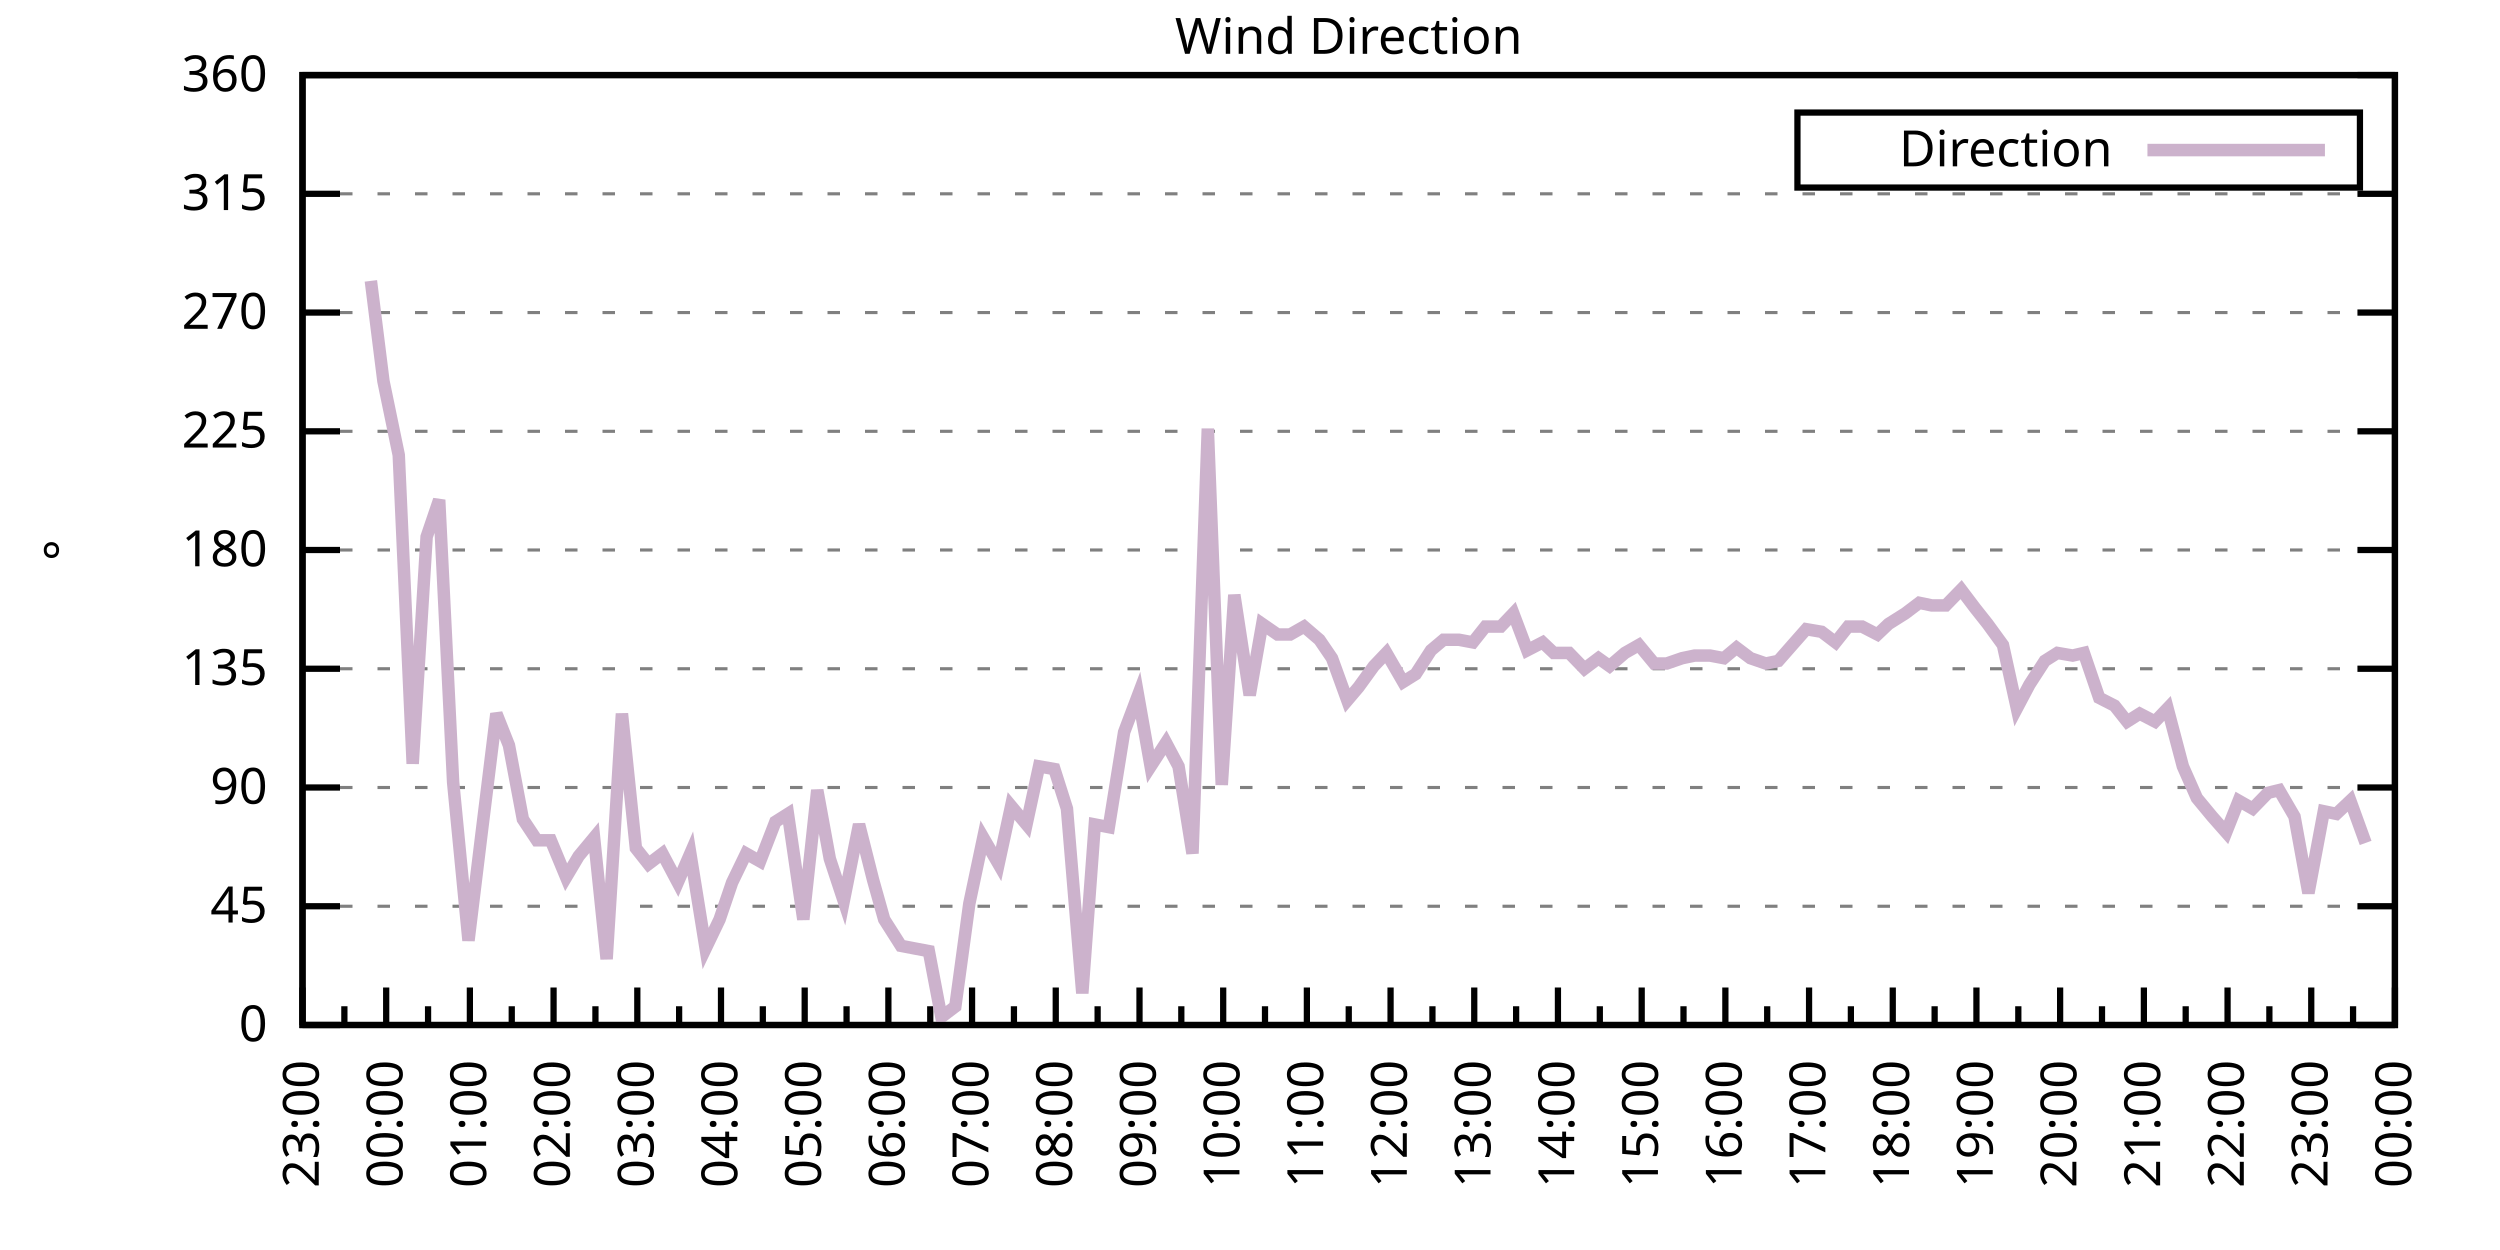
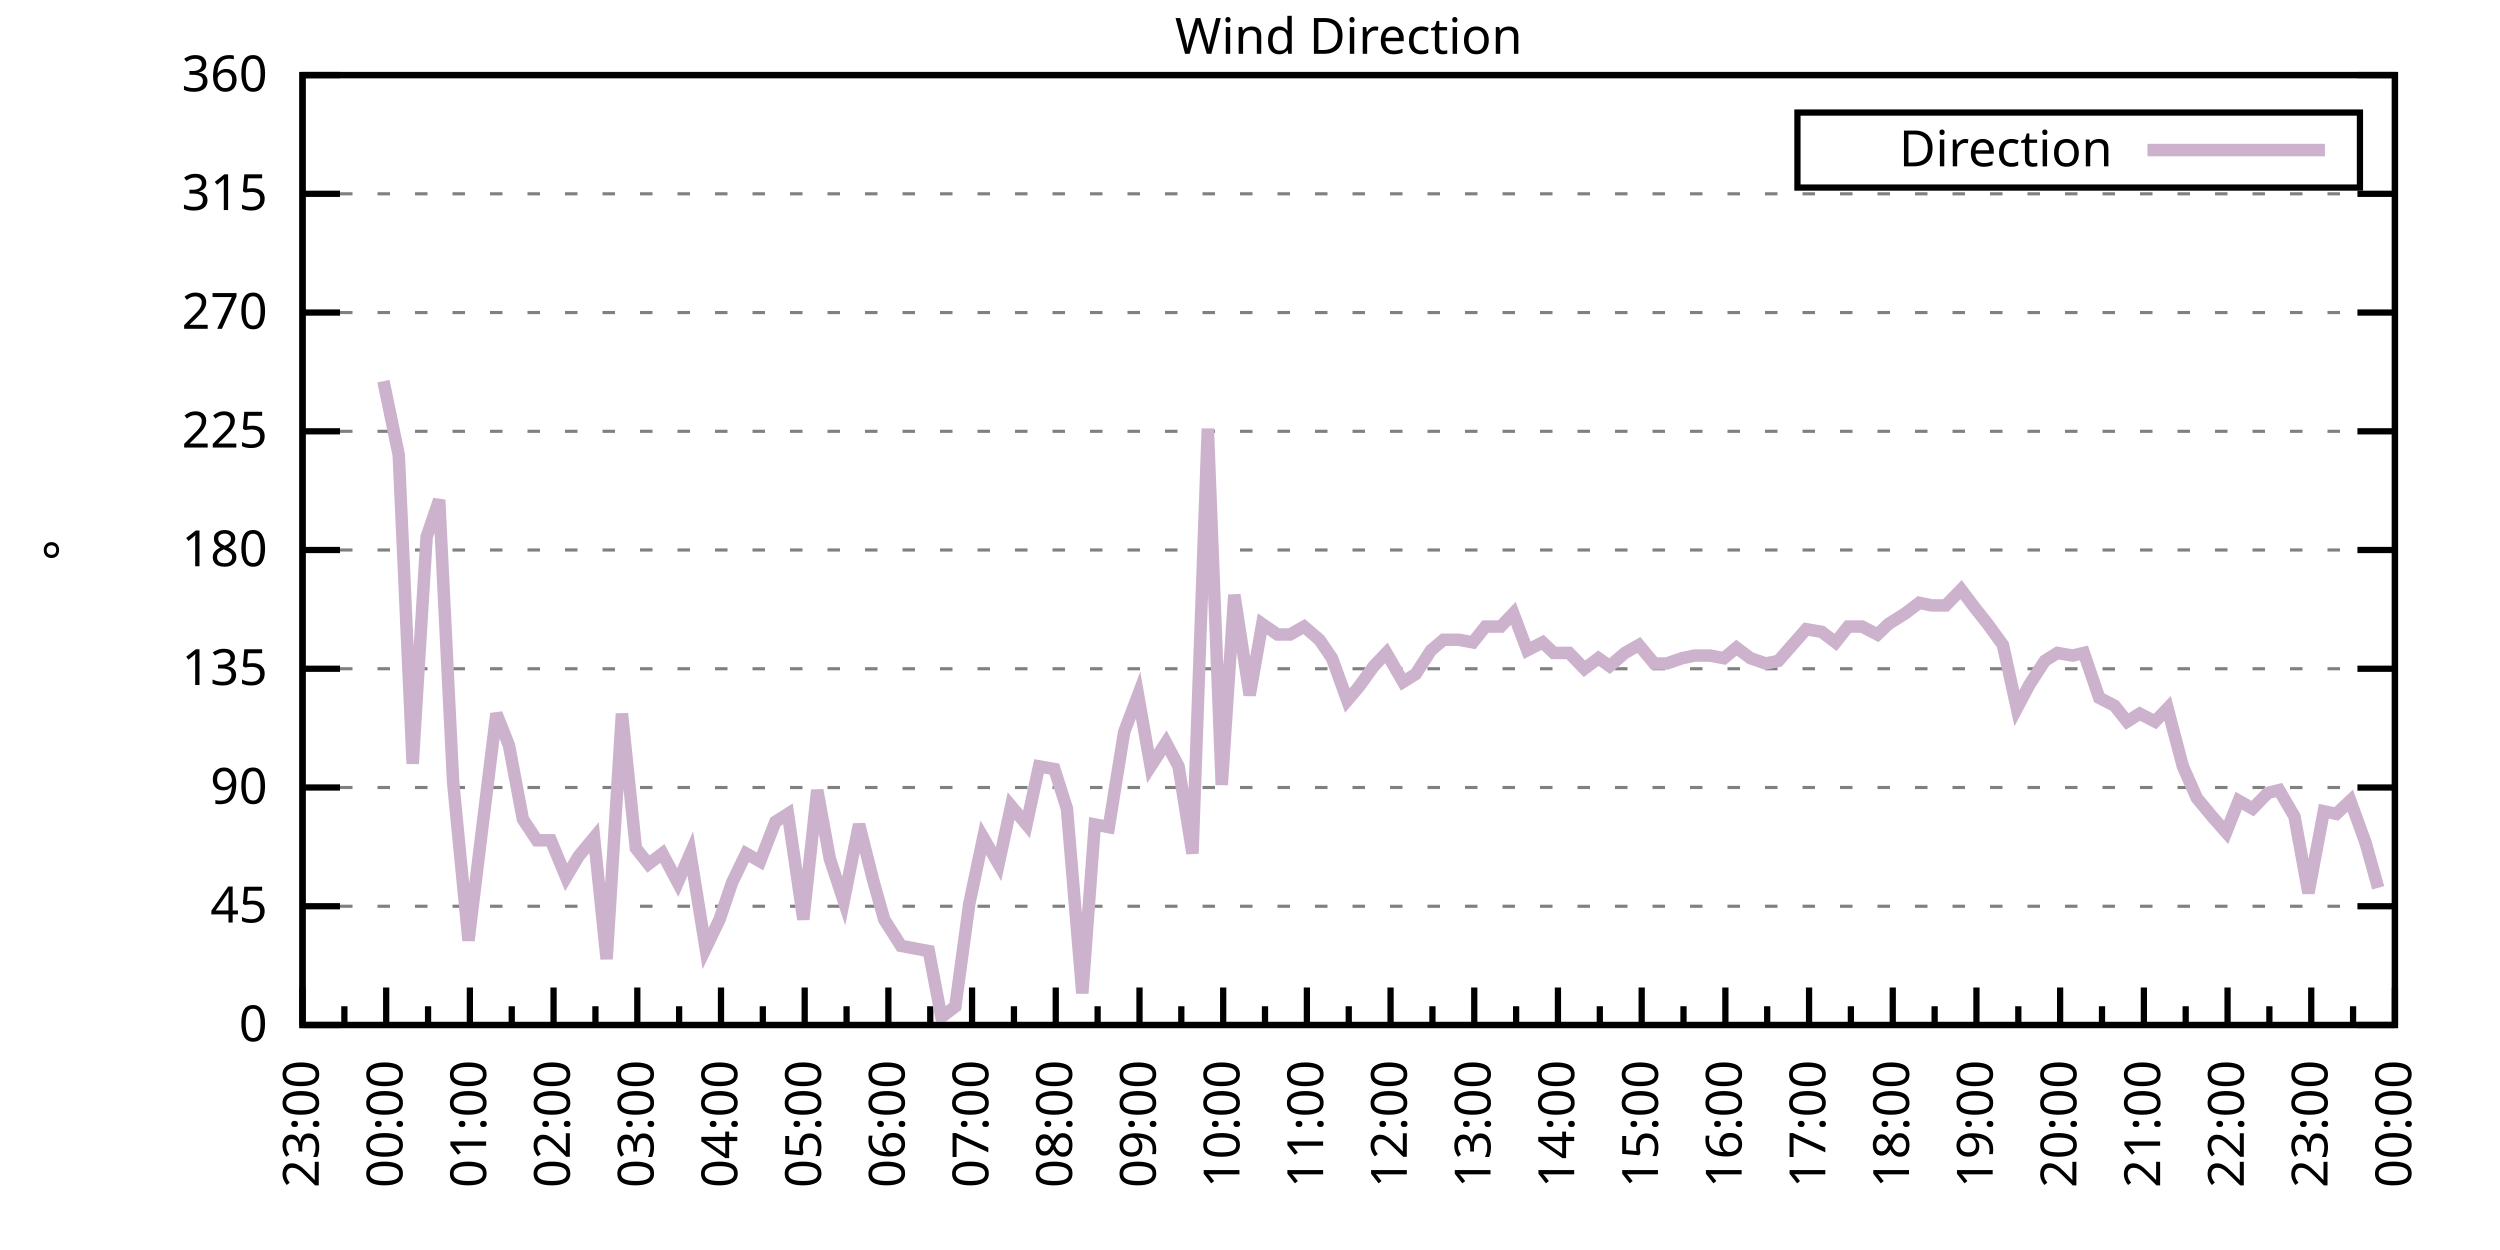
<svg xmlns="http://www.w3.org/2000/svg" xmlns:xlink="http://www.w3.org/1999/xlink" width="400" height="200" viewBox="0 0 400 200">
  <g id="gnuplot_canvas">
    <rect x="0" y="0" width="400" height="200" fill="none" />
    <defs>
      <circle id="gpDot" r="0.5" stroke-width="0.5" stroke="currentColor" />
      <path id="gpPt0" stroke-width="0.333" stroke="currentColor" d="M-1,0 h2 M0,-1 v2" />
      <path id="gpPt1" stroke-width="0.333" stroke="currentColor" d="M-1,-1 L1,1 M1,-1 L-1,1" />
      <path id="gpPt2" stroke-width="0.333" stroke="currentColor" d="M-1,0 L1,0 M0,-1 L0,1 M-1,-1 L1,1 M-1,1 L1,-1" />
      <rect id="gpPt3" stroke-width="0.333" stroke="currentColor" x="-1" y="-1" width="2" height="2" />
      <rect id="gpPt4" stroke-width="0.333" stroke="currentColor" fill="currentColor" x="-1" y="-1" width="2" height="2" />
      <circle id="gpPt5" stroke-width="0.333" stroke="currentColor" cx="0" cy="0" r="1" />
      <use xlink:href="#gpPt5" id="gpPt6" fill="currentColor" stroke="none" />
      <path id="gpPt7" stroke-width="0.333" stroke="currentColor" d="M0,-1.33 L-1.33,0.67 L1.33,0.67 z" />
      <use xlink:href="#gpPt7" id="gpPt8" fill="currentColor" stroke="none" />
      <use xlink:href="#gpPt7" id="gpPt9" stroke="currentColor" transform="rotate(180)" />
      <use xlink:href="#gpPt9" id="gpPt10" fill="currentColor" stroke="none" />
      <use xlink:href="#gpPt3" id="gpPt11" stroke="currentColor" transform="rotate(45)" />
      <use xlink:href="#gpPt11" id="gpPt12" fill="currentColor" stroke="none" />
      <path id="gpPt13" stroke-width="0.333" stroke="currentColor" d="M0,1.330 L1.265,0.411 L0.782,-1.067 L-0.782,-1.076 L-1.265,0.411 z" />
      <use xlink:href="#gpPt13" id="gpPt14" fill="currentColor" stroke="none" />
      <filter id="textbox" filterUnits="objectBoundingBox" x="0" y="0" height="1" width="1">
        <feFlood flood-color="white" flood-opacity="1" result="bgnd" />
        <feComposite in="SourceGraphic" in2="bgnd" operator="atop" />
      </filter>
      <filter id="greybox" filterUnits="objectBoundingBox" x="0" y="0" height="1" width="1">
        <feFlood flood-color="lightgrey" flood-opacity="1" result="grey" />
        <feComposite in="SourceGraphic" in2="grey" operator="atop" />
      </filter>
    </defs>
    <g fill="none" color="white" stroke="currentColor" stroke-width="1.00" stroke-linecap="butt" stroke-linejoin="miter">
</g>
    <g fill="none" color="black" stroke="currentColor" stroke-width="1.00" stroke-linecap="butt" stroke-linejoin="miter">
      <g stroke="none" shape-rendering="crispEdges">
        <polygon fill="rgb(255, 255, 255)" points="48.40,164.00 383.18,164.00 383.18,12.02 48.40,12.02 " />
      </g>
    </g>
    <g fill="none" color="black" stroke="currentColor" stroke-width="1.00" stroke-linecap="butt" stroke-linejoin="miter">
</g>
    <g fill="none" color="black" stroke="black" stroke-width="0.50" stroke-linecap="butt" stroke-linejoin="miter">
</g>
    <g fill="none" color="gray" stroke="currentColor" stroke-width="0.50" stroke-linecap="butt" stroke-linejoin="miter">
      <path stroke="gray" stroke-dasharray="2,4" class="gridline" d="M48.40,164.00 L383.19,164.00  " />
    </g>
    <g fill="none" color="gray" stroke="gray" stroke-width="1.00" stroke-linecap="butt" stroke-linejoin="miter">
</g>
    <g fill="none" color="black" stroke="currentColor" stroke-width="1.00" stroke-linecap="butt" stroke-linejoin="miter">
      <path stroke="black" d="M48.40,164.00 L54.40,164.00 M383.19,164.00 L377.19,164.00  " />
      <g transform="translate(42.80,166.60)" stroke="none" fill="black" font-family="Sans" font-size="8.00" text-anchor="end">
        <text>
          <tspan font-family="Sans"> 0</tspan>
        </text>
      </g>
    </g>
    <g fill="none" color="black" stroke="currentColor" stroke-width="1.00" stroke-linecap="butt" stroke-linejoin="miter">
</g>
    <g fill="none" color="black" stroke="black" stroke-width="0.50" stroke-linecap="butt" stroke-linejoin="miter">
</g>
    <g fill="none" color="gray" stroke="currentColor" stroke-width="0.50" stroke-linecap="butt" stroke-linejoin="miter">
      <path stroke="gray" stroke-dasharray="2,4" class="gridline" d="M48.40,145.00 L383.19,145.00  " />
    </g>
    <g fill="none" color="gray" stroke="gray" stroke-width="1.00" stroke-linecap="butt" stroke-linejoin="miter">
</g>
    <g fill="none" color="black" stroke="currentColor" stroke-width="1.00" stroke-linecap="butt" stroke-linejoin="miter">
      <path stroke="black" d="M48.40,145.00 L54.40,145.00 M383.19,145.00 L377.19,145.00  " />
      <g transform="translate(42.80,147.60)" stroke="none" fill="black" font-family="Sans" font-size="8.00" text-anchor="end">
        <text>
          <tspan font-family="Sans"> 45</tspan>
        </text>
      </g>
    </g>
    <g fill="none" color="black" stroke="currentColor" stroke-width="1.00" stroke-linecap="butt" stroke-linejoin="miter">
</g>
    <g fill="none" color="black" stroke="black" stroke-width="0.50" stroke-linecap="butt" stroke-linejoin="miter">
</g>
    <g fill="none" color="gray" stroke="currentColor" stroke-width="0.50" stroke-linecap="butt" stroke-linejoin="miter">
      <path stroke="gray" stroke-dasharray="2,4" class="gridline" d="M48.40,126.00 L383.19,126.00  " />
    </g>
    <g fill="none" color="gray" stroke="gray" stroke-width="1.00" stroke-linecap="butt" stroke-linejoin="miter">
</g>
    <g fill="none" color="black" stroke="currentColor" stroke-width="1.00" stroke-linecap="butt" stroke-linejoin="miter">
      <path stroke="black" d="M48.40,126.00 L54.40,126.00 M383.19,126.00 L377.19,126.00  " />
      <g transform="translate(42.80,128.60)" stroke="none" fill="black" font-family="Sans" font-size="8.00" text-anchor="end">
        <text>
          <tspan font-family="Sans"> 90</tspan>
        </text>
      </g>
    </g>
    <g fill="none" color="black" stroke="currentColor" stroke-width="1.00" stroke-linecap="butt" stroke-linejoin="miter">
</g>
    <g fill="none" color="black" stroke="black" stroke-width="0.50" stroke-linecap="butt" stroke-linejoin="miter">
</g>
    <g fill="none" color="gray" stroke="currentColor" stroke-width="0.50" stroke-linecap="butt" stroke-linejoin="miter">
      <path stroke="gray" stroke-dasharray="2,4" class="gridline" d="M48.40,107.00 L383.19,107.00  " />
    </g>
    <g fill="none" color="gray" stroke="gray" stroke-width="1.00" stroke-linecap="butt" stroke-linejoin="miter">
</g>
    <g fill="none" color="black" stroke="currentColor" stroke-width="1.00" stroke-linecap="butt" stroke-linejoin="miter">
      <path stroke="black" d="M48.40,107.00 L54.40,107.00 M383.19,107.00 L377.19,107.00  " />
      <g transform="translate(42.80,109.60)" stroke="none" fill="black" font-family="Sans" font-size="8.00" text-anchor="end">
        <text>
          <tspan font-family="Sans"> 135</tspan>
        </text>
      </g>
    </g>
    <g fill="none" color="black" stroke="currentColor" stroke-width="1.00" stroke-linecap="butt" stroke-linejoin="miter">
</g>
    <g fill="none" color="black" stroke="black" stroke-width="0.50" stroke-linecap="butt" stroke-linejoin="miter">
</g>
    <g fill="none" color="gray" stroke="currentColor" stroke-width="0.50" stroke-linecap="butt" stroke-linejoin="miter">
      <path stroke="gray" stroke-dasharray="2,4" class="gridline" d="M48.40,88.00 L383.19,88.00  " />
    </g>
    <g fill="none" color="gray" stroke="gray" stroke-width="1.00" stroke-linecap="butt" stroke-linejoin="miter">
</g>
    <g fill="none" color="black" stroke="currentColor" stroke-width="1.00" stroke-linecap="butt" stroke-linejoin="miter">
      <path stroke="black" d="M48.40,88.00 L54.40,88.00 M383.19,88.00 L377.19,88.00  " />
      <g transform="translate(42.80,90.60)" stroke="none" fill="black" font-family="Sans" font-size="8.00" text-anchor="end">
        <text>
          <tspan font-family="Sans"> 180</tspan>
        </text>
      </g>
    </g>
    <g fill="none" color="black" stroke="currentColor" stroke-width="1.00" stroke-linecap="butt" stroke-linejoin="miter">
</g>
    <g fill="none" color="black" stroke="black" stroke-width="0.50" stroke-linecap="butt" stroke-linejoin="miter">
</g>
    <g fill="none" color="gray" stroke="currentColor" stroke-width="0.50" stroke-linecap="butt" stroke-linejoin="miter">
      <path stroke="gray" stroke-dasharray="2,4" class="gridline" d="M48.40,69.01 L383.19,69.01  " />
    </g>
    <g fill="none" color="gray" stroke="gray" stroke-width="1.00" stroke-linecap="butt" stroke-linejoin="miter">
</g>
    <g fill="none" color="black" stroke="currentColor" stroke-width="1.00" stroke-linecap="butt" stroke-linejoin="miter">
      <path stroke="black" d="M48.40,69.01 L54.40,69.01 M383.19,69.01 L377.19,69.01  " />
      <g transform="translate(42.80,71.61)" stroke="none" fill="black" font-family="Sans" font-size="8.00" text-anchor="end">
        <text>
          <tspan font-family="Sans"> 225</tspan>
        </text>
      </g>
    </g>
    <g fill="none" color="black" stroke="currentColor" stroke-width="1.00" stroke-linecap="butt" stroke-linejoin="miter">
</g>
    <g fill="none" color="black" stroke="black" stroke-width="0.50" stroke-linecap="butt" stroke-linejoin="miter">
</g>
    <g fill="none" color="gray" stroke="currentColor" stroke-width="0.50" stroke-linecap="butt" stroke-linejoin="miter">
      <path stroke="gray" stroke-dasharray="2,4" class="gridline" d="M48.40,50.01 L383.19,50.01  " />
    </g>
    <g fill="none" color="gray" stroke="gray" stroke-width="1.00" stroke-linecap="butt" stroke-linejoin="miter">
</g>
    <g fill="none" color="black" stroke="currentColor" stroke-width="1.00" stroke-linecap="butt" stroke-linejoin="miter">
      <path stroke="black" d="M48.40,50.01 L54.40,50.01 M383.19,50.01 L377.19,50.01  " />
      <g transform="translate(42.80,52.61)" stroke="none" fill="black" font-family="Sans" font-size="8.00" text-anchor="end">
        <text>
          <tspan font-family="Sans"> 270</tspan>
        </text>
      </g>
    </g>
    <g fill="none" color="black" stroke="currentColor" stroke-width="1.00" stroke-linecap="butt" stroke-linejoin="miter">
</g>
    <g fill="none" color="black" stroke="black" stroke-width="0.50" stroke-linecap="butt" stroke-linejoin="miter">
</g>
    <g fill="none" color="gray" stroke="currentColor" stroke-width="0.50" stroke-linecap="butt" stroke-linejoin="miter">
      <path stroke="gray" stroke-dasharray="2,4" class="gridline" d="M48.40,31.01 L383.19,31.01  " />
    </g>
    <g fill="none" color="gray" stroke="gray" stroke-width="1.00" stroke-linecap="butt" stroke-linejoin="miter">
</g>
    <g fill="none" color="black" stroke="currentColor" stroke-width="1.00" stroke-linecap="butt" stroke-linejoin="miter">
      <path stroke="black" d="M48.40,31.01 L54.40,31.01 M383.19,31.01 L377.19,31.01  " />
      <g transform="translate(42.80,33.61)" stroke="none" fill="black" font-family="Sans" font-size="8.00" text-anchor="end">
        <text>
          <tspan font-family="Sans"> 315</tspan>
        </text>
      </g>
    </g>
    <g fill="none" color="black" stroke="currentColor" stroke-width="1.00" stroke-linecap="butt" stroke-linejoin="miter">
</g>
    <g fill="none" color="black" stroke="black" stroke-width="0.50" stroke-linecap="butt" stroke-linejoin="miter">
</g>
    <g fill="none" color="gray" stroke="currentColor" stroke-width="0.50" stroke-linecap="butt" stroke-linejoin="miter">
      <path stroke="gray" stroke-dasharray="2,4" class="gridline" d="M48.40,12.01 L383.19,12.01  " />
    </g>
    <g fill="none" color="gray" stroke="gray" stroke-width="1.00" stroke-linecap="butt" stroke-linejoin="miter">
</g>
    <g fill="none" color="black" stroke="currentColor" stroke-width="1.00" stroke-linecap="butt" stroke-linejoin="miter">
      <path stroke="black" d="M48.40,12.01 L54.40,12.01 M383.19,12.01 L377.19,12.01  " />
      <g transform="translate(42.80,14.61)" stroke="none" fill="black" font-family="Sans" font-size="8.00" text-anchor="end">
        <text>
          <tspan font-family="Sans"> 360</tspan>
        </text>
      </g>
    </g>
    <g fill="none" color="black" stroke="currentColor" stroke-width="1.00" stroke-linecap="butt" stroke-linejoin="miter">
      <path stroke="black" d="M48.40,164.00 L48.40,158.00  " />
      <g transform="translate(51.00,169.60) rotate(270)" stroke="none" fill="black" font-family="Sans" font-size="8.00" text-anchor="end">
        <text>
          <tspan font-family="Sans">23:00</tspan>
        </text>
      </g>
    </g>
    <g fill="none" color="black" stroke="currentColor" stroke-width="1.00" stroke-linecap="butt" stroke-linejoin="miter">
      <path stroke="black" d="M55.10,164.00 L55.10,161.00 M61.79,164.00 L61.79,158.00  " />
      <g transform="translate(64.39,169.60) rotate(270)" stroke="none" fill="black" font-family="Sans" font-size="8.00" text-anchor="end">
        <text>
          <tspan font-family="Sans">00:00</tspan>
        </text>
      </g>
    </g>
    <g fill="none" color="black" stroke="currentColor" stroke-width="1.00" stroke-linecap="butt" stroke-linejoin="miter">
      <path stroke="black" d="M68.49,164.00 L68.49,161.00 M75.18,164.00 L75.18,158.00  " />
      <g transform="translate(77.78,169.60) rotate(270)" stroke="none" fill="black" font-family="Sans" font-size="8.00" text-anchor="end">
        <text>
          <tspan font-family="Sans">01:00</tspan>
        </text>
      </g>
    </g>
    <g fill="none" color="black" stroke="currentColor" stroke-width="1.00" stroke-linecap="butt" stroke-linejoin="miter">
      <path stroke="black" d="M81.88,164.00 L81.88,161.00 M88.57,164.00 L88.57,158.00  " />
      <g transform="translate(91.17,169.60) rotate(270)" stroke="none" fill="black" font-family="Sans" font-size="8.00" text-anchor="end">
        <text>
          <tspan font-family="Sans">02:00</tspan>
        </text>
      </g>
    </g>
    <g fill="none" color="black" stroke="currentColor" stroke-width="1.00" stroke-linecap="butt" stroke-linejoin="miter">
      <path stroke="black" d="M95.27,164.00 L95.27,161.00 M101.97,164.00 L101.97,158.00  " />
      <g transform="translate(104.57,169.60) rotate(270)" stroke="none" fill="black" font-family="Sans" font-size="8.00" text-anchor="end">
        <text>
          <tspan font-family="Sans">03:00</tspan>
        </text>
      </g>
    </g>
    <g fill="none" color="black" stroke="currentColor" stroke-width="1.00" stroke-linecap="butt" stroke-linejoin="miter">
      <path stroke="black" d="M108.66,164.00 L108.66,161.00 M115.36,164.00 L115.36,158.00  " />
      <g transform="translate(117.96,169.60) rotate(270)" stroke="none" fill="black" font-family="Sans" font-size="8.00" text-anchor="end">
        <text>
          <tspan font-family="Sans">04:00</tspan>
        </text>
      </g>
    </g>
    <g fill="none" color="black" stroke="currentColor" stroke-width="1.00" stroke-linecap="butt" stroke-linejoin="miter">
      <path stroke="black" d="M122.05,164.00 L122.05,161.00 M128.75,164.00 L128.75,158.00  " />
      <g transform="translate(131.35,169.60) rotate(270)" stroke="none" fill="black" font-family="Sans" font-size="8.00" text-anchor="end">
        <text>
          <tspan font-family="Sans">05:00</tspan>
        </text>
      </g>
    </g>
    <g fill="none" color="black" stroke="currentColor" stroke-width="1.00" stroke-linecap="butt" stroke-linejoin="miter">
      <path stroke="black" d="M135.45,164.00 L135.45,161.00 M142.14,164.00 L142.14,158.00  " />
      <g transform="translate(144.74,169.60) rotate(270)" stroke="none" fill="black" font-family="Sans" font-size="8.00" text-anchor="end">
        <text>
          <tspan font-family="Sans">06:00</tspan>
        </text>
      </g>
    </g>
    <g fill="none" color="black" stroke="currentColor" stroke-width="1.00" stroke-linecap="butt" stroke-linejoin="miter">
      <path stroke="black" d="M148.84,164.00 L148.84,161.00 M155.53,164.00 L155.53,158.00  " />
      <g transform="translate(158.13,169.60) rotate(270)" stroke="none" fill="black" font-family="Sans" font-size="8.00" text-anchor="end">
        <text>
          <tspan font-family="Sans">07:00</tspan>
        </text>
      </g>
    </g>
    <g fill="none" color="black" stroke="currentColor" stroke-width="1.00" stroke-linecap="butt" stroke-linejoin="miter">
      <path stroke="black" d="M162.23,164.00 L162.23,161.00 M168.92,164.00 L168.92,158.00  " />
      <g transform="translate(171.52,169.60) rotate(270)" stroke="none" fill="black" font-family="Sans" font-size="8.00" text-anchor="end">
        <text>
          <tspan font-family="Sans">08:00</tspan>
        </text>
      </g>
    </g>
    <g fill="none" color="black" stroke="currentColor" stroke-width="1.00" stroke-linecap="butt" stroke-linejoin="miter">
      <path stroke="black" d="M175.62,164.00 L175.62,161.00 M182.32,164.00 L182.32,158.00  " />
      <g transform="translate(184.92,169.60) rotate(270)" stroke="none" fill="black" font-family="Sans" font-size="8.00" text-anchor="end">
        <text>
          <tspan font-family="Sans">09:00</tspan>
        </text>
      </g>
    </g>
    <g fill="none" color="black" stroke="currentColor" stroke-width="1.00" stroke-linecap="butt" stroke-linejoin="miter">
      <path stroke="black" d="M189.01,164.00 L189.01,161.00 M195.71,164.00 L195.71,158.00  " />
      <g transform="translate(198.31,169.60) rotate(270)" stroke="none" fill="black" font-family="Sans" font-size="8.00" text-anchor="end">
        <text>
          <tspan font-family="Sans">10:00</tspan>
        </text>
      </g>
    </g>
    <g fill="none" color="black" stroke="currentColor" stroke-width="1.00" stroke-linecap="butt" stroke-linejoin="miter">
      <path stroke="black" d="M202.40,164.00 L202.40,161.00 M209.10,164.00 L209.10,158.00  " />
      <g transform="translate(211.70,169.60) rotate(270)" stroke="none" fill="black" font-family="Sans" font-size="8.00" text-anchor="end">
        <text>
          <tspan font-family="Sans">11:00</tspan>
        </text>
      </g>
    </g>
    <g fill="none" color="black" stroke="currentColor" stroke-width="1.00" stroke-linecap="butt" stroke-linejoin="miter">
      <path stroke="black" d="M215.80,164.00 L215.80,161.00 M222.49,164.00 L222.49,158.00  " />
      <g transform="translate(225.09,169.60) rotate(270)" stroke="none" fill="black" font-family="Sans" font-size="8.00" text-anchor="end">
        <text>
          <tspan font-family="Sans">12:00</tspan>
        </text>
      </g>
    </g>
    <g fill="none" color="black" stroke="currentColor" stroke-width="1.00" stroke-linecap="butt" stroke-linejoin="miter">
      <path stroke="black" d="M229.19,164.00 L229.19,161.00 M235.88,164.00 L235.88,158.00  " />
      <g transform="translate(238.48,169.60) rotate(270)" stroke="none" fill="black" font-family="Sans" font-size="8.00" text-anchor="end">
        <text>
          <tspan font-family="Sans">13:00</tspan>
        </text>
      </g>
    </g>
    <g fill="none" color="black" stroke="currentColor" stroke-width="1.00" stroke-linecap="butt" stroke-linejoin="miter">
      <path stroke="black" d="M242.58,164.00 L242.58,161.00 M249.27,164.00 L249.27,158.00  " />
      <g transform="translate(251.87,169.60) rotate(270)" stroke="none" fill="black" font-family="Sans" font-size="8.00" text-anchor="end">
        <text>
          <tspan font-family="Sans">14:00</tspan>
        </text>
      </g>
    </g>
    <g fill="none" color="black" stroke="currentColor" stroke-width="1.00" stroke-linecap="butt" stroke-linejoin="miter">
      <path stroke="black" d="M255.97,164.00 L255.97,161.00 M262.67,164.00 L262.67,158.00  " />
      <g transform="translate(265.27,169.60) rotate(270)" stroke="none" fill="black" font-family="Sans" font-size="8.00" text-anchor="end">
        <text>
          <tspan font-family="Sans">15:00</tspan>
        </text>
      </g>
    </g>
    <g fill="none" color="black" stroke="currentColor" stroke-width="1.00" stroke-linecap="butt" stroke-linejoin="miter">
      <path stroke="black" d="M269.36,164.00 L269.36,161.00 M276.06,164.00 L276.06,158.00  " />
      <g transform="translate(278.66,169.60) rotate(270)" stroke="none" fill="black" font-family="Sans" font-size="8.00" text-anchor="end">
        <text>
          <tspan font-family="Sans">16:00</tspan>
        </text>
      </g>
    </g>
    <g fill="none" color="black" stroke="currentColor" stroke-width="1.00" stroke-linecap="butt" stroke-linejoin="miter">
      <path stroke="black" d="M282.75,164.00 L282.75,161.00 M289.45,164.00 L289.45,158.00  " />
      <g transform="translate(292.05,169.60) rotate(270)" stroke="none" fill="black" font-family="Sans" font-size="8.00" text-anchor="end">
        <text>
          <tspan font-family="Sans">17:00</tspan>
        </text>
      </g>
    </g>
    <g fill="none" color="black" stroke="currentColor" stroke-width="1.00" stroke-linecap="butt" stroke-linejoin="miter">
      <path stroke="black" d="M296.14,164.00 L296.14,161.00 M302.84,164.00 L302.84,158.00  " />
      <g transform="translate(305.44,169.60) rotate(270)" stroke="none" fill="black" font-family="Sans" font-size="8.00" text-anchor="end">
        <text>
          <tspan font-family="Sans">18:00</tspan>
        </text>
      </g>
    </g>
    <g fill="none" color="black" stroke="currentColor" stroke-width="1.00" stroke-linecap="butt" stroke-linejoin="miter">
      <path stroke="black" d="M309.54,164.00 L309.54,161.00 M316.23,164.00 L316.23,158.00  " />
      <g transform="translate(318.83,169.60) rotate(270)" stroke="none" fill="black" font-family="Sans" font-size="8.00" text-anchor="end">
        <text>
          <tspan font-family="Sans">19:00</tspan>
        </text>
      </g>
    </g>
    <g fill="none" color="black" stroke="currentColor" stroke-width="1.00" stroke-linecap="butt" stroke-linejoin="miter">
      <path stroke="black" d="M322.93,164.00 L322.93,161.00 M329.62,164.00 L329.62,158.00  " />
      <g transform="translate(332.22,169.60) rotate(270)" stroke="none" fill="black" font-family="Sans" font-size="8.00" text-anchor="end">
        <text>
          <tspan font-family="Sans">20:00</tspan>
        </text>
      </g>
    </g>
    <g fill="none" color="black" stroke="currentColor" stroke-width="1.00" stroke-linecap="butt" stroke-linejoin="miter">
      <path stroke="black" d="M336.32,164.00 L336.32,161.00 M343.02,164.00 L343.02,158.00  " />
      <g transform="translate(345.62,169.60) rotate(270)" stroke="none" fill="black" font-family="Sans" font-size="8.00" text-anchor="end">
        <text>
          <tspan font-family="Sans">21:00</tspan>
        </text>
      </g>
    </g>
    <g fill="none" color="black" stroke="currentColor" stroke-width="1.00" stroke-linecap="butt" stroke-linejoin="miter">
      <path stroke="black" d="M349.71,164.00 L349.71,161.00 M356.41,164.00 L356.41,158.00  " />
      <g transform="translate(359.01,169.60) rotate(270)" stroke="none" fill="black" font-family="Sans" font-size="8.00" text-anchor="end">
        <text>
          <tspan font-family="Sans">22:00</tspan>
        </text>
      </g>
    </g>
    <g fill="none" color="black" stroke="currentColor" stroke-width="1.00" stroke-linecap="butt" stroke-linejoin="miter">
      <path stroke="black" d="M363.10,164.00 L363.10,161.00 M369.80,164.00 L369.80,158.00  " />
      <g transform="translate(372.40,169.60) rotate(270)" stroke="none" fill="black" font-family="Sans" font-size="8.00" text-anchor="end">
        <text>
          <tspan font-family="Sans">23:00</tspan>
        </text>
      </g>
    </g>
    <g fill="none" color="black" stroke="currentColor" stroke-width="1.00" stroke-linecap="butt" stroke-linejoin="miter">
      <path stroke="black" d="M376.49,164.00 L376.49,161.00 M383.19,164.00 L383.19,158.00  " />
      <g transform="translate(385.79,169.60) rotate(270)" stroke="none" fill="black" font-family="Sans" font-size="8.00" text-anchor="end">
        <text>
          <tspan font-family="Sans">00:00</tspan>
        </text>
      </g>
    </g>
    <g fill="none" color="black" stroke="currentColor" stroke-width="1.00" stroke-linecap="butt" stroke-linejoin="miter">
</g>
    <g fill="none" color="black" stroke="currentColor" stroke-width="1.00" stroke-linecap="butt" stroke-linejoin="miter">
      <path stroke="black" d="M48.40,12.01 L48.40,164.00 L383.19,164.00 L383.19,12.01 L48.40,12.01 Z  " />
    </g>
    <g fill="none" color="black" stroke="currentColor" stroke-width="1.00" stroke-linecap="butt" stroke-linejoin="miter">
      <g transform="translate(12.80,88.01) rotate(270)" stroke="none" fill="black" font-family="Sans" font-size="8.00" text-anchor="middle">
        <text>
          <tspan font-family="Sans">°</tspan>
        </text>
      </g>
    </g>
    <g fill="none" color="black" stroke="currentColor" stroke-width="1.00" stroke-linecap="butt" stroke-linejoin="miter">
</g>
    <g fill="none" color="black" stroke="currentColor" stroke-width="1.00" stroke-linecap="butt" stroke-linejoin="miter">
      <path stroke="black" d="M287.59,30.01 L287.59,18.01 L377.59,18.01 L377.59,30.01 L287.59,30.01 Z  " />
    </g>
    <g id="Wind_direction_plot_1">
      <g fill="none" color="white" stroke="black" stroke-width="2.00" stroke-linecap="butt" stroke-linejoin="miter">
</g>
      <g fill="none" color="black" stroke="currentColor" stroke-width="2.00" stroke-linecap="butt" stroke-linejoin="miter">
        <g transform="translate(337.99,26.61)" stroke="none" fill="black" font-family="Sans" font-size="8.00" text-anchor="end">
          <text>
            <tspan font-family="Sans">Direction</tspan>
          </text>
        </g>
      </g>
      <g fill="none" color="black" stroke="currentColor" stroke-width="2.00" stroke-linecap="butt" stroke-linejoin="miter">
-         <path stroke="rgb(204, 178, 204)" d="M343.59,24.01 L371.99,24.01 M59.34,44.94 L61.35,60.98 L63.80,72.81 L66.03,122.20 L68.26,85.89 L70.27,79.98   L72.50,125.16 L74.96,150.49 L76.97,134.02 L79.42,114.18 L81.43,119.25 L83.66,131.07 L85.90,134.45 L88.13,134.45   L90.58,140.36 L92.59,136.98 L95.05,134.02 L97.06,153.45 L99.51,114.18 L101.74,135.71 L103.75,138.25 L105.98,136.56   L108.44,141.20 L110.45,136.56 L112.90,151.76 L115.13,147.11 L117.14,141.20 L119.38,136.56 L121.61,137.82 L124.06,131.49   L126.07,130.22 L128.53,147.11 L130.76,126.42 L132.77,137.40 L135.00,144.16 L137.45,131.91 L139.69,140.78 L141.47,147.11   L144.15,151.33 L146.38,151.76 L148.61,152.18 L150.62,162.73 L152.85,161.04 L155.09,144.58 L157.32,134.02 L159.77,138.25   L161.78,128.96 L164.24,131.91 L166.25,122.62 L168.70,123.05 L170.71,129.38 L173.17,158.93 L175.17,131.91 L177.41,132.34   L179.86,117.14 L182.09,111.23 L184.10,122.62 L186.56,118.83 L188.57,122.62 L190.80,136.56 L193.25,68.58 L195.48,125.58   L197.49,95.18 L199.95,111.23 L201.96,99.83 L204.41,101.52 L206.42,101.52 L208.65,100.25 L211.11,102.36 L213.12,105.31   L215.57,112.07 L217.36,109.96 L219.81,106.58 L221.82,104.47 L224.50,109.11 L226.51,107.85 L228.96,104.05 L230.97,102.36   L233.43,102.36 L235.66,102.78 L237.67,100.25 L240.12,100.25 L242.13,98.14 L244.36,104.05 L246.82,102.78 L248.60,104.47   L251.06,104.47 L253.51,107.00 L255.75,105.31 L257.53,106.58 L259.99,104.47 L262.22,103.20 L264.67,106.16 L266.68,106.16   L269.14,105.31 L271.15,104.89 L273.60,104.89 L275.83,105.31 L277.84,103.63 L280.07,105.31 L282.53,106.16 L284.54,105.74   L286.77,103.20 L289.00,100.67 L291.46,101.09 L293.69,102.78 L295.70,100.25 L297.93,100.25 L300.39,101.52 L302.17,99.83   L304.85,98.14 L307.08,96.45 L309.09,96.87 L311.32,96.87 L313.78,94.34 L316.01,97.29 L318.02,99.83 L320.47,103.20   L322.70,113.34 L324.71,109.54 L327.17,105.74 L329.18,104.47 L331.63,104.89 L333.42,104.47 L335.87,111.65 L338.33,112.91   L340.34,115.45 L342.35,114.18 L344.80,115.45 L346.81,113.34 L349.26,122.62 L351.50,127.69 L353.95,130.65 L356.18,133.18   L358.19,128.11 L360.42,129.38 L362.88,126.85 L364.66,126.42 L367.12,130.65 L369.35,142.89 L371.81,129.80 L373.82,130.22   L376.05,128.11 L378.50,134.87  " />
+         <path stroke="rgb(204, 178, 204)" d="M343.59,24.01 L371.99,24.01 M61.35,60.98 L63.80,72.81 L66.03,122.20 L68.26,85.89 L70.27,79.98 L72.50,125.16   L74.96,150.49 L76.97,134.02 L79.42,114.18 L81.43,119.25 L83.66,131.07 L85.90,134.45 L88.13,134.45 L90.58,140.36   L92.59,136.98 L95.05,134.02 L97.06,153.45 L99.51,114.18 L101.74,135.71 L103.75,138.25 L105.98,136.56 L108.44,141.20   L110.45,136.56 L112.90,151.76 L115.13,147.11 L117.14,141.20 L119.38,136.56 L121.61,137.82 L124.06,131.49 L126.07,130.22   L128.53,147.11 L130.76,126.42 L132.77,137.40 L135.00,144.16 L137.45,131.91 L139.69,140.78 L141.47,147.11 L144.15,151.33   L146.38,151.76 L148.61,152.18 L150.62,162.73 L152.85,161.04 L155.09,144.58 L157.32,134.02 L159.77,138.25 L161.78,128.96   L164.24,131.91 L166.25,122.62 L168.70,123.05 L170.71,129.38 L173.17,158.93 L175.17,131.91 L177.41,132.34 L179.86,117.14   L182.09,111.23 L184.10,122.62 L186.56,118.83 L188.57,122.62 L190.80,136.56 L193.25,68.58 L195.48,125.58 L197.49,95.18   L199.95,111.23 L201.96,99.83 L204.41,101.52 L206.42,101.52 L208.65,100.25 L211.11,102.36 L213.12,105.31 L215.57,112.07   L217.36,109.96 L219.81,106.58 L221.82,104.47 L224.50,109.11 L226.51,107.85 L228.96,104.05 L230.97,102.36 L233.43,102.36   L235.66,102.78 L237.67,100.25 L240.12,100.25 L242.13,98.14 L244.36,104.05 L246.82,102.78 L248.60,104.47 L251.06,104.47   L253.51,107.00 L255.75,105.31 L257.53,106.58 L259.99,104.47 L262.22,103.20 L264.67,106.16 L266.68,106.16 L269.14,105.31   L271.15,104.89 L273.60,104.89 L275.83,105.31 L277.84,103.63 L280.07,105.31 L282.53,106.16 L284.54,105.74 L286.77,103.20   L289.00,100.67 L291.46,101.09 L293.69,102.78 L295.70,100.25 L297.93,100.25 L300.39,101.52 L302.17,99.83 L304.85,98.14   L307.08,96.45 L309.09,96.87 L311.32,96.87 L313.78,94.34 L316.01,97.29 L318.02,99.83 L320.47,103.20 L322.70,113.34   L324.71,109.54 L327.17,105.74 L329.18,104.47 L331.63,104.89 L333.42,104.47 L335.87,111.65 L338.33,112.91 L340.34,115.45   L342.35,114.18 L344.80,115.45 L346.81,113.34 L349.26,122.62 L351.50,127.69 L353.95,130.65 L356.18,133.18 L358.19,128.11   L360.42,129.38 L362.88,126.85 L364.66,126.42 L367.12,130.65 L369.35,142.89 L371.81,129.80 L373.82,130.22 L376.05,128.11   L378.50,134.87 L380.51,142.05  " />
      </g>
    </g>
    <g fill="none" color="black" stroke="currentColor" stroke-width="2.00" stroke-linecap="butt" stroke-linejoin="miter">
</g>
    <g fill="none" color="black" stroke="black" stroke-width="1.00" stroke-linecap="butt" stroke-linejoin="miter">
</g>
    <g fill="none" color="black" stroke="currentColor" stroke-width="1.00" stroke-linecap="butt" stroke-linejoin="miter">
      <path stroke="black" d="M48.40,12.01 L48.40,164.00 L383.19,164.00 L383.19,12.01 L48.40,12.01 Z  " />
    </g>
    <g fill="none" color="black" stroke="currentColor" stroke-width="1.00" stroke-linecap="butt" stroke-linejoin="miter">
      <g transform="translate(215.79,8.61)" stroke="none" fill="black" font-family="Sans" font-size="8.00" text-anchor="middle">
        <text>
          <tspan font-family="Sans">Wind Direction</tspan>
        </text>
      </g>
    </g>
    <g fill="none" color="black" stroke="currentColor" stroke-width="1.00" stroke-linecap="butt" stroke-linejoin="miter">
</g>
  </g>
</svg>
